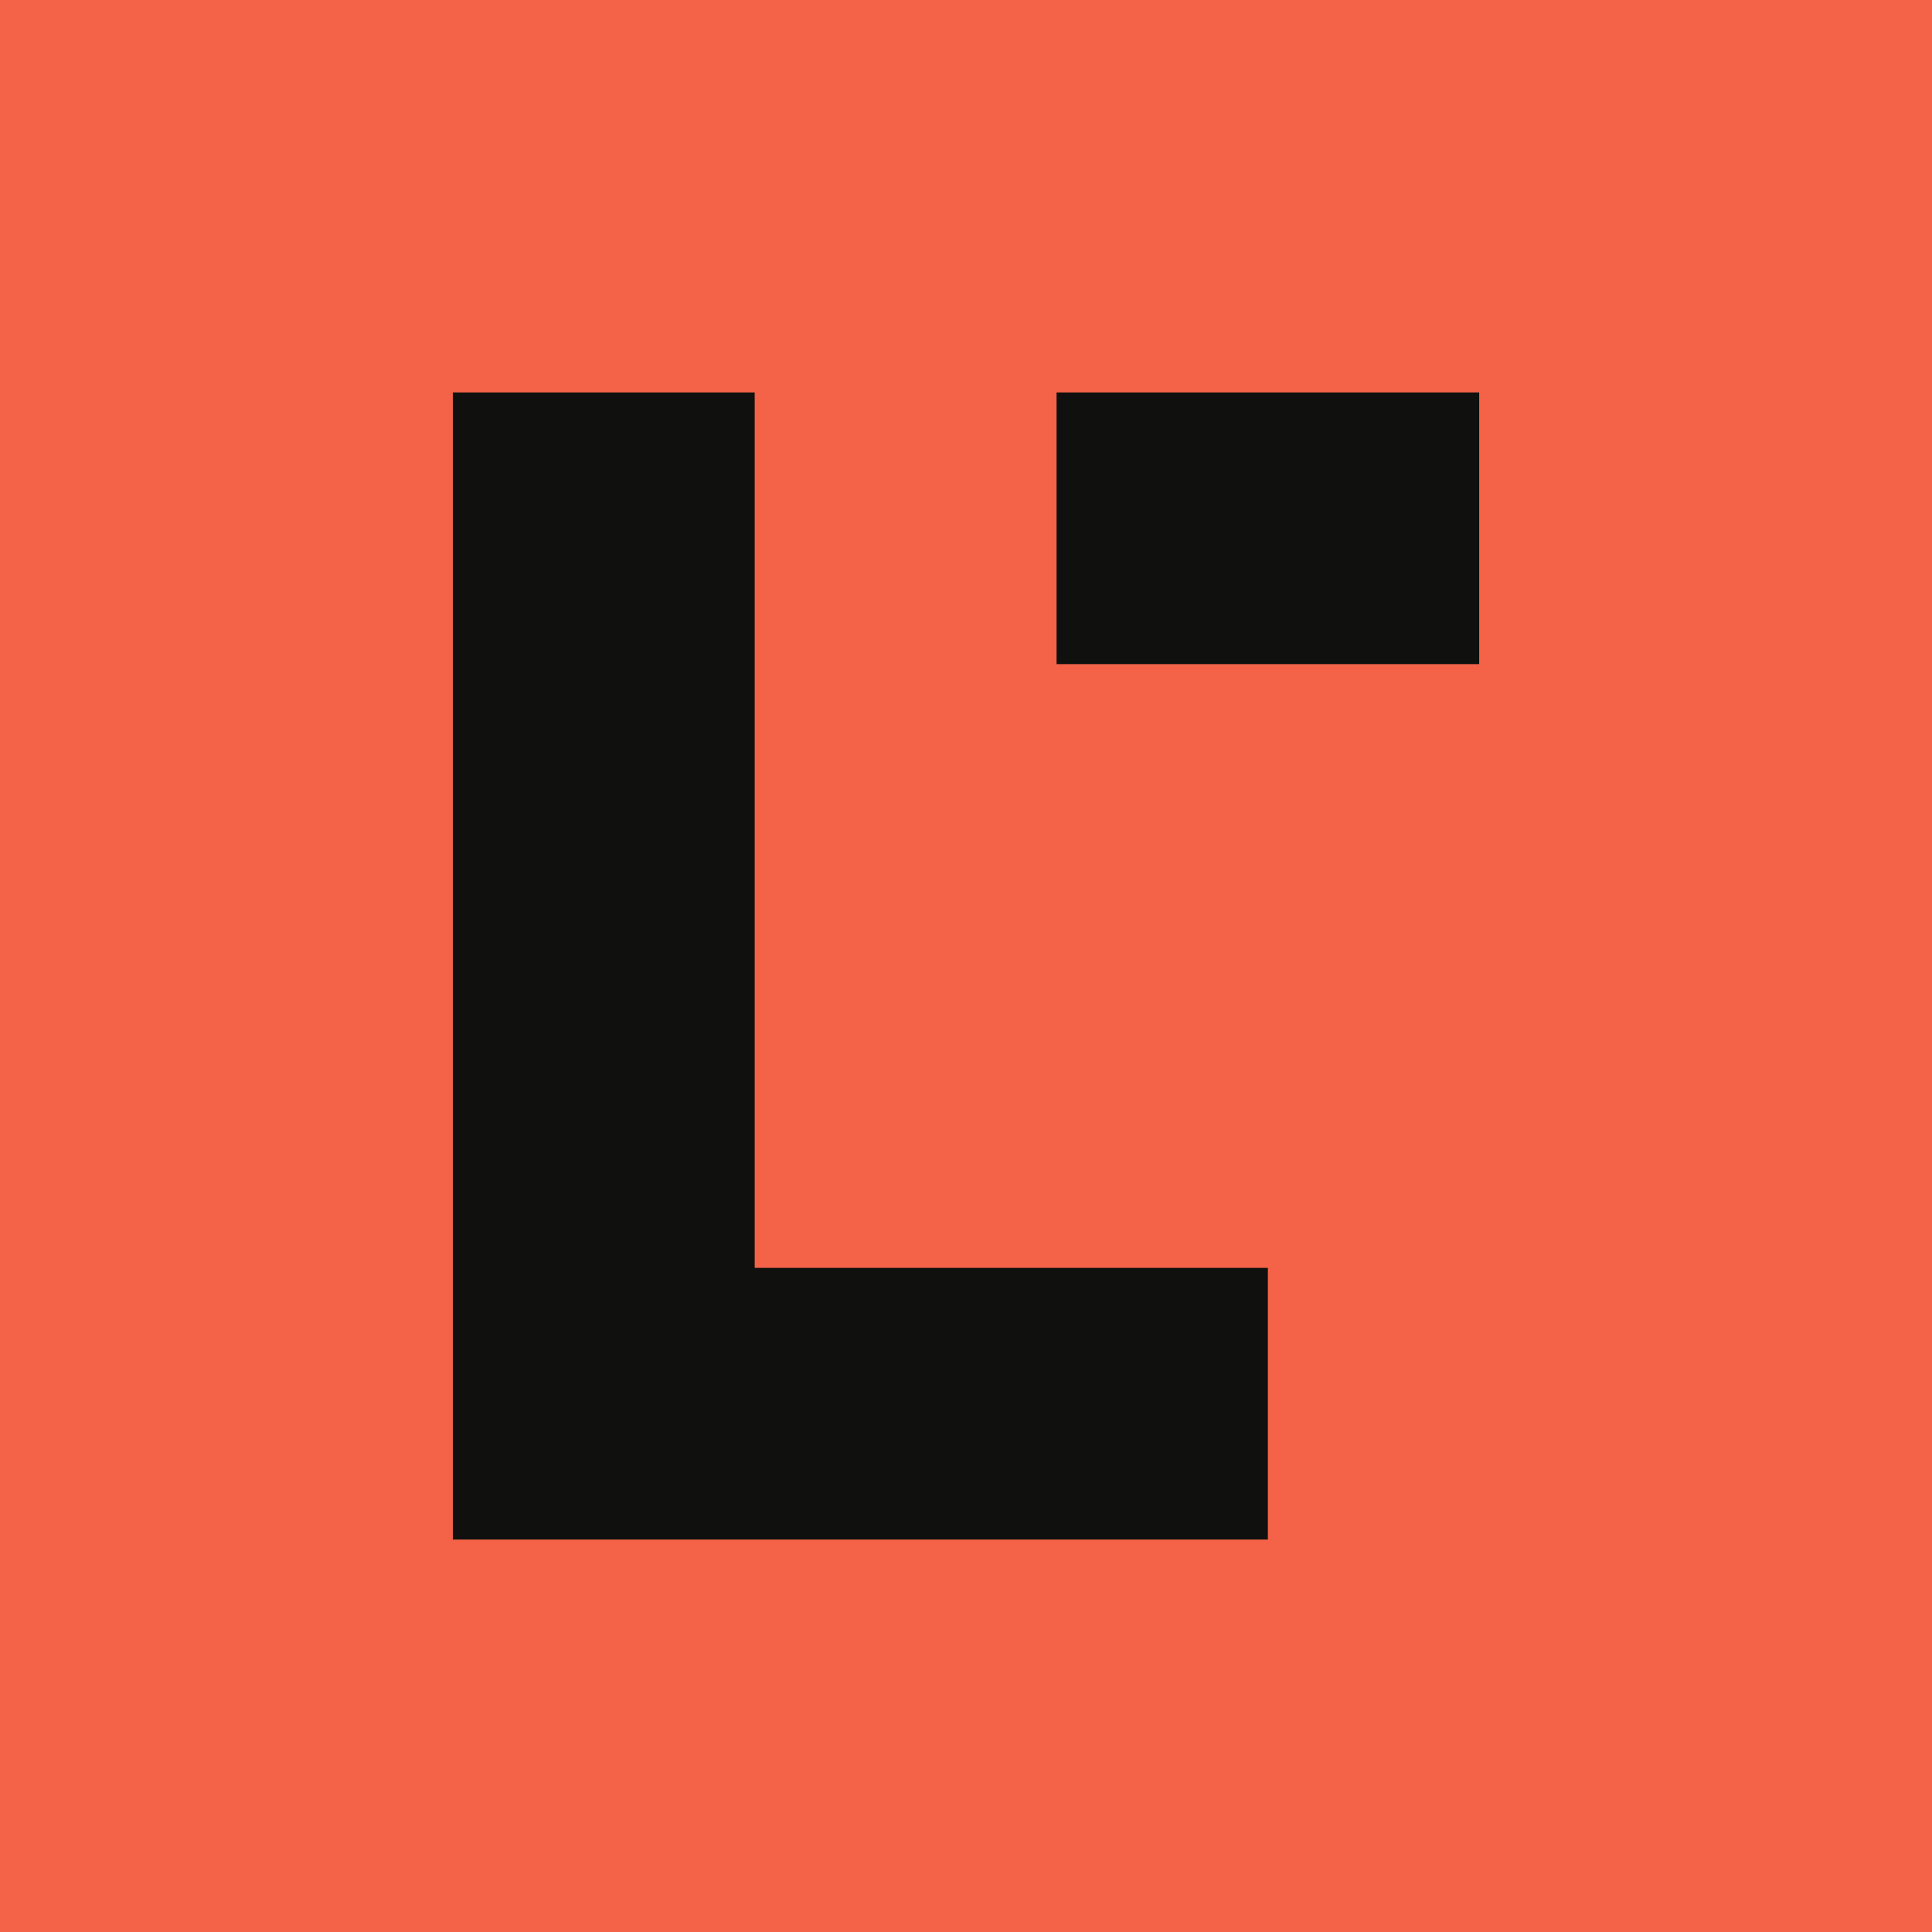
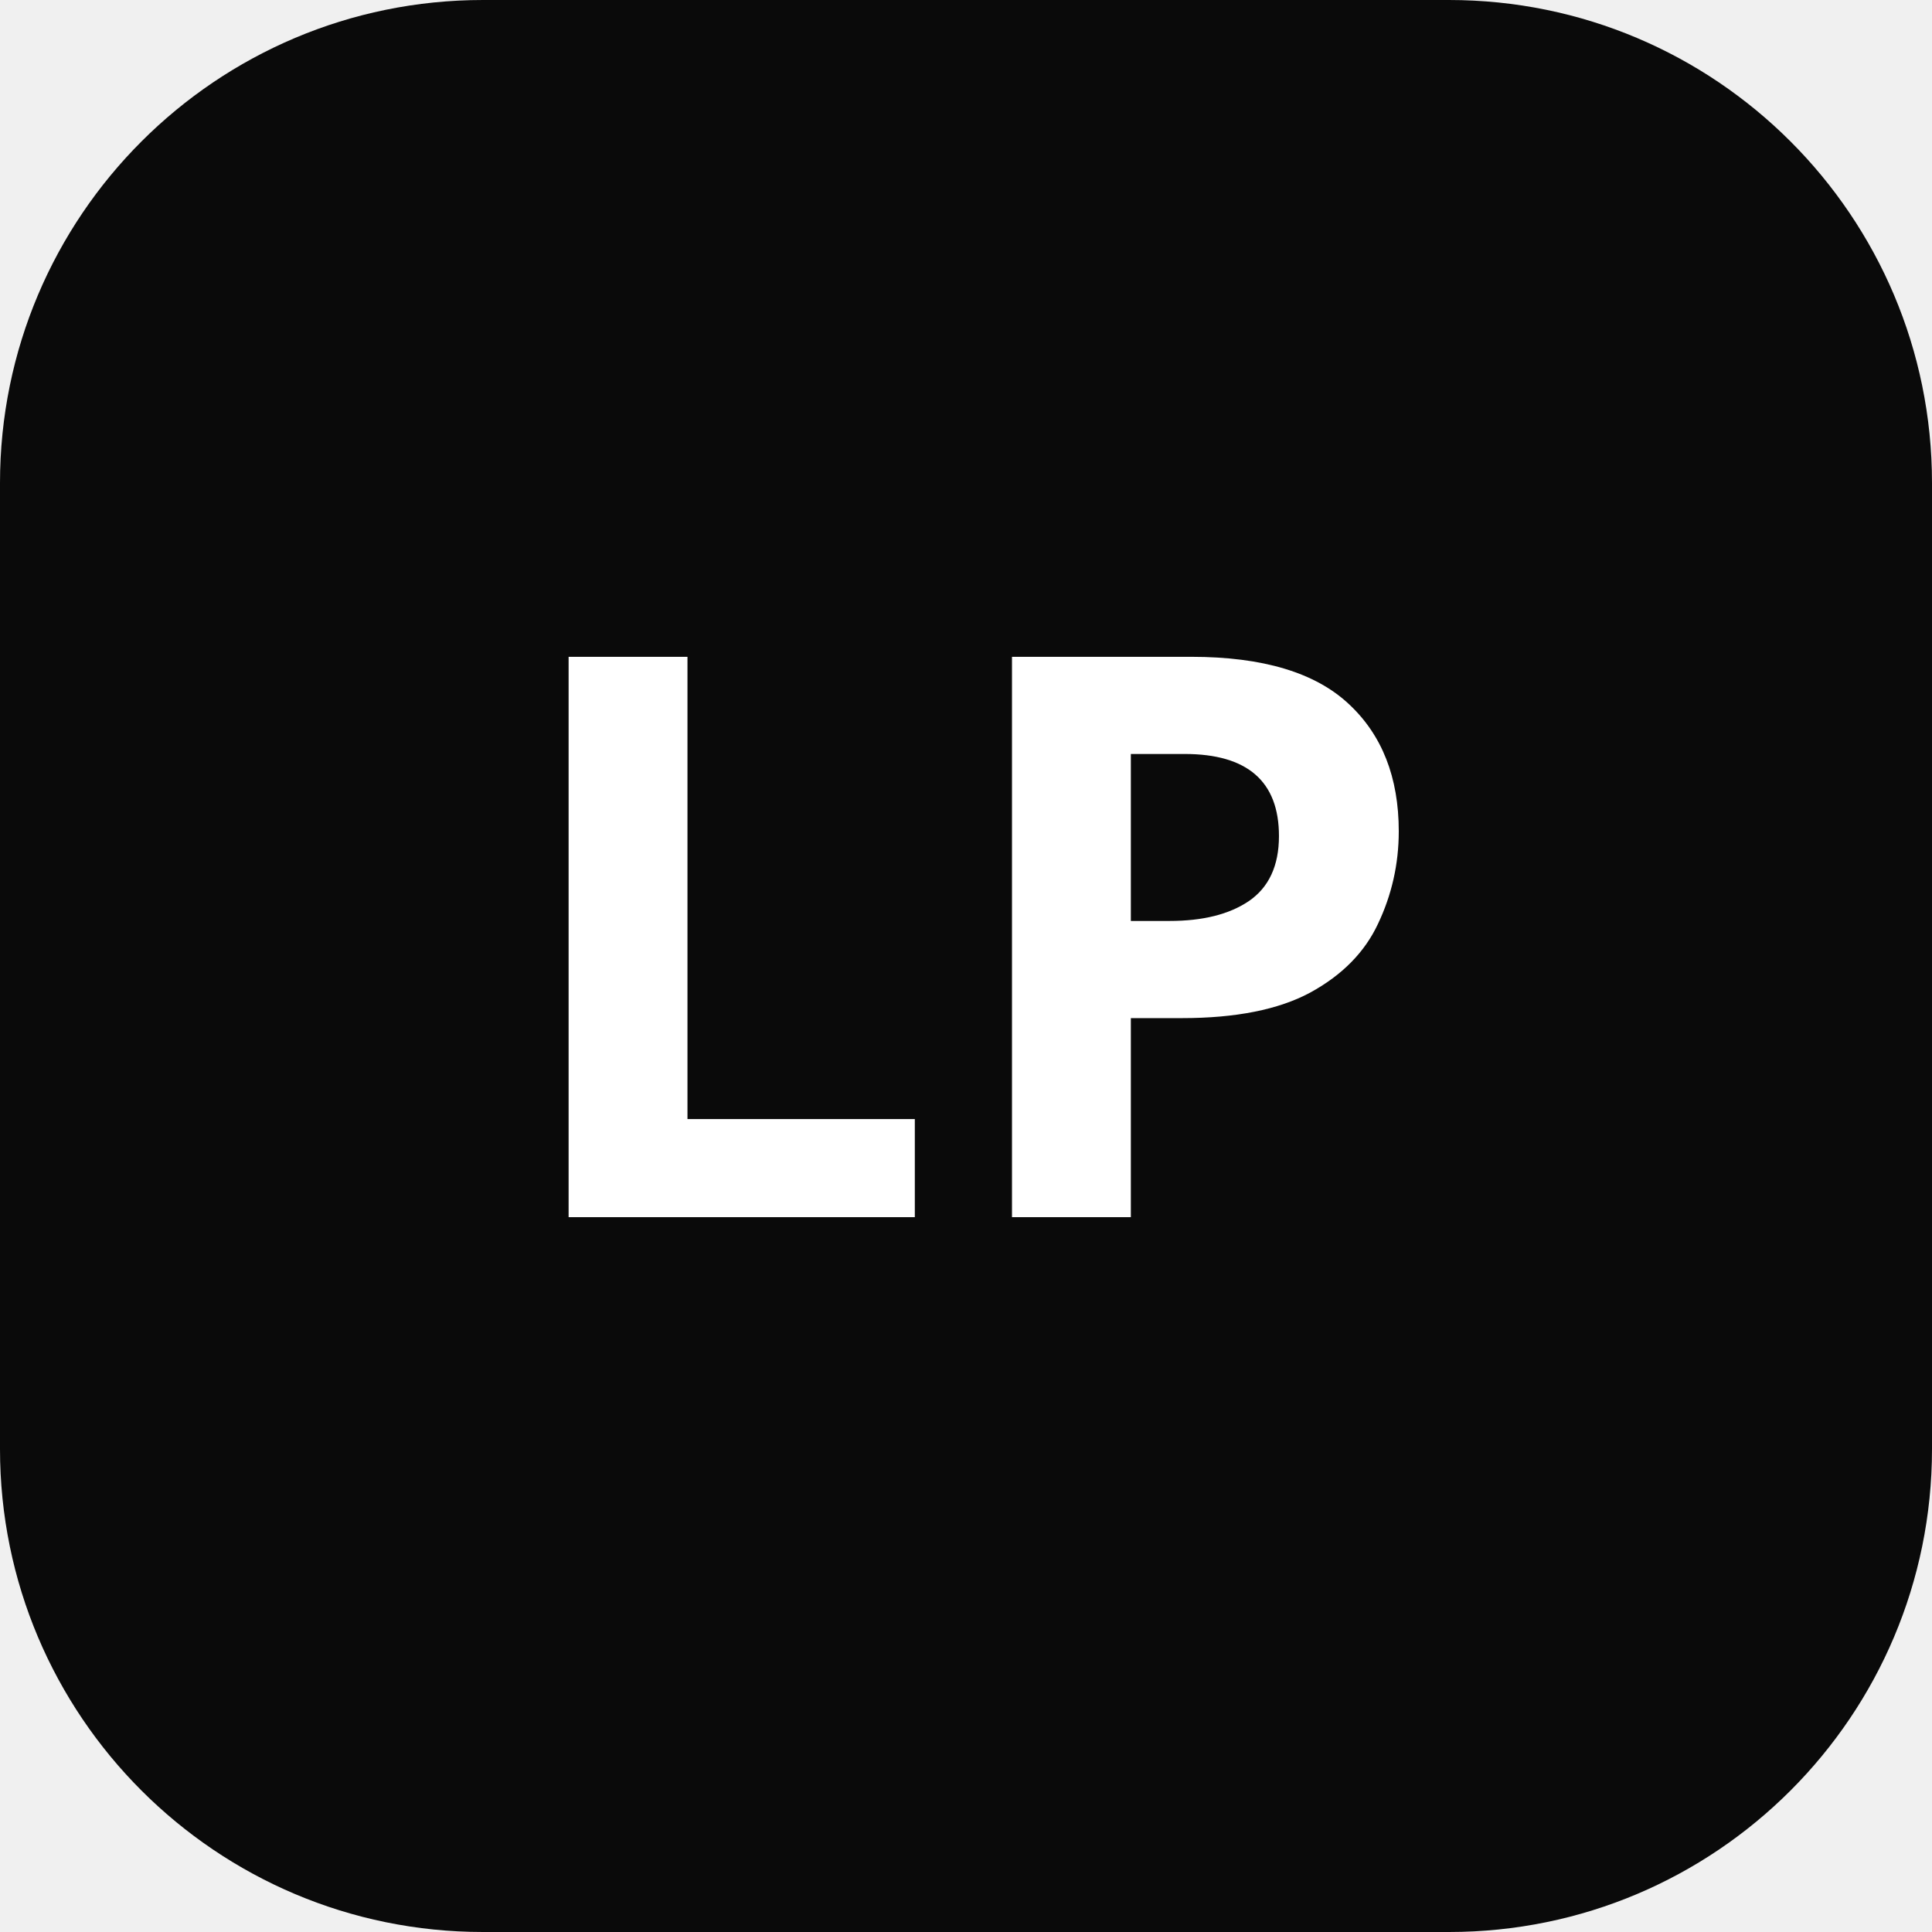
- <svg xmlns="http://www.w3.org/2000/svg" viewBox="0 0 64 64">
-   <rect width="64" height="64" fill="#f46348" />
-   <path d="M15 13h10v29h17v9H15V13Zm20 0h14v9H35v-9Z" fill="#10110f" />
+ <svg xmlns="http://www.w3.org/2000/svg" viewBox="0 0 32 32">
+   <rect width="32" height="32" rx="8" fill="#0a0a0a" />
+   <text x="50%" y="50%" text-anchor="middle" dy=".32em" fill="white" font-family="sans-serif" font-weight="800" font-size="13">LP</text>
</svg>
